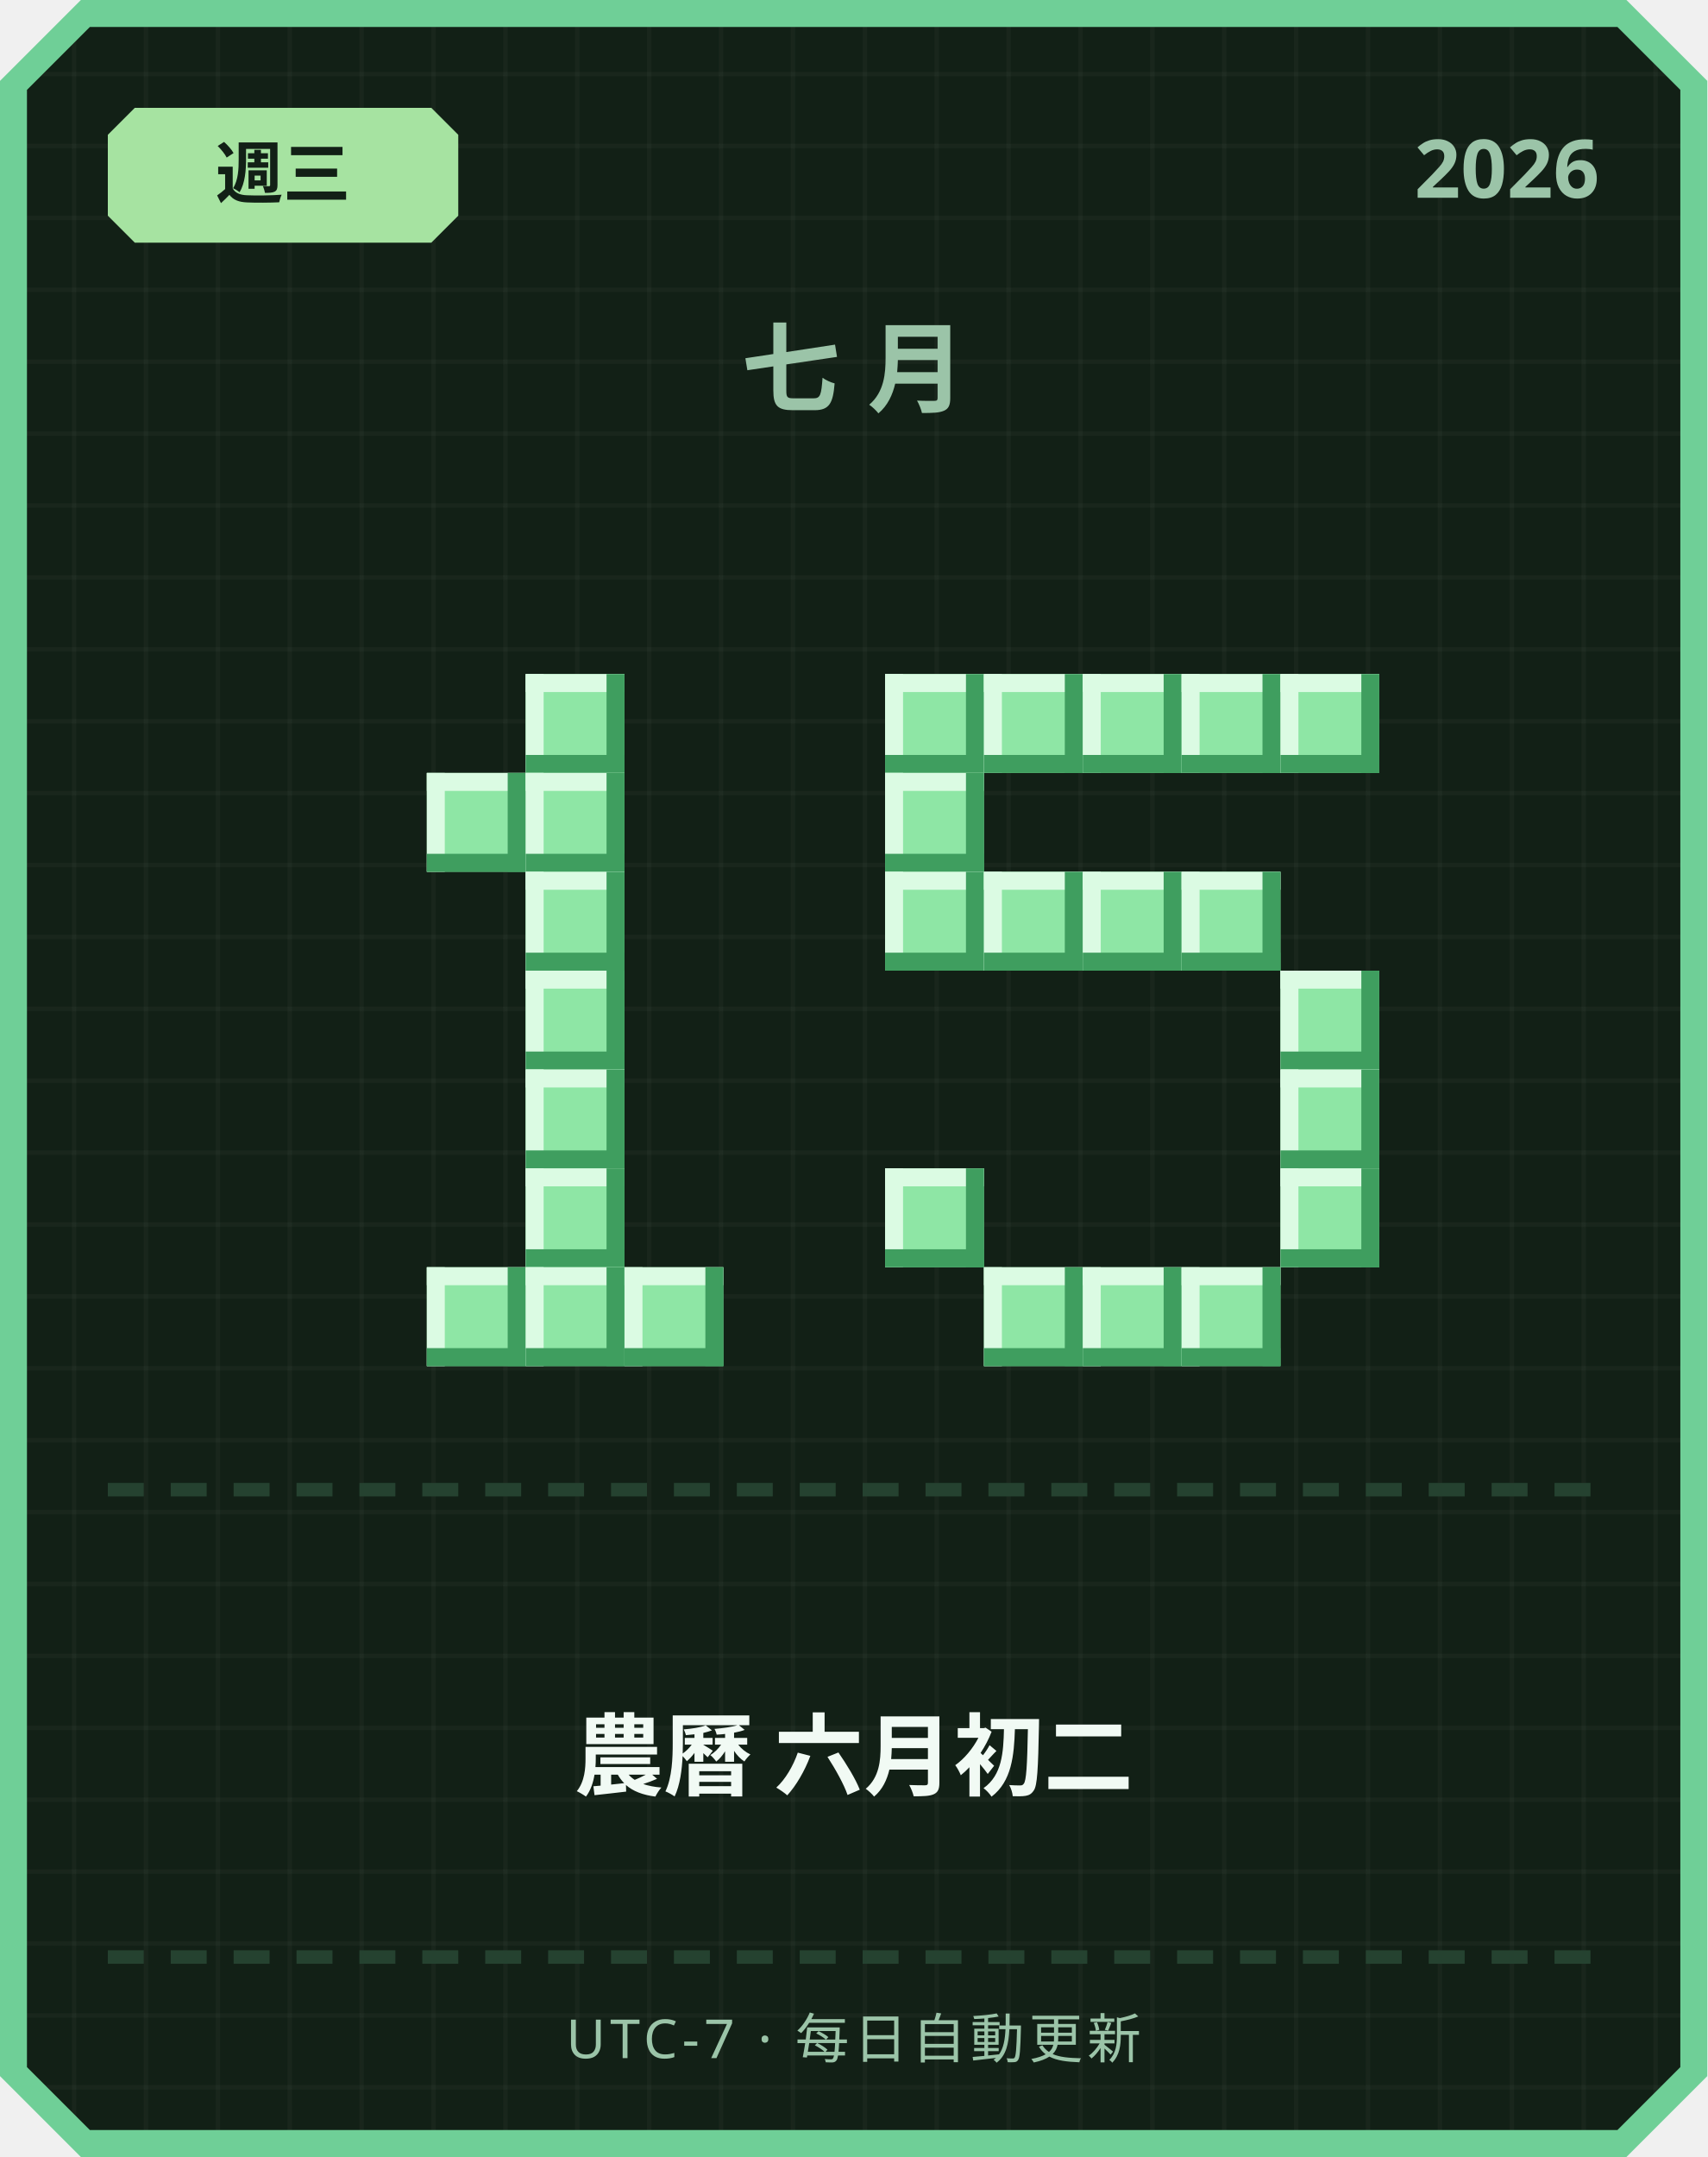
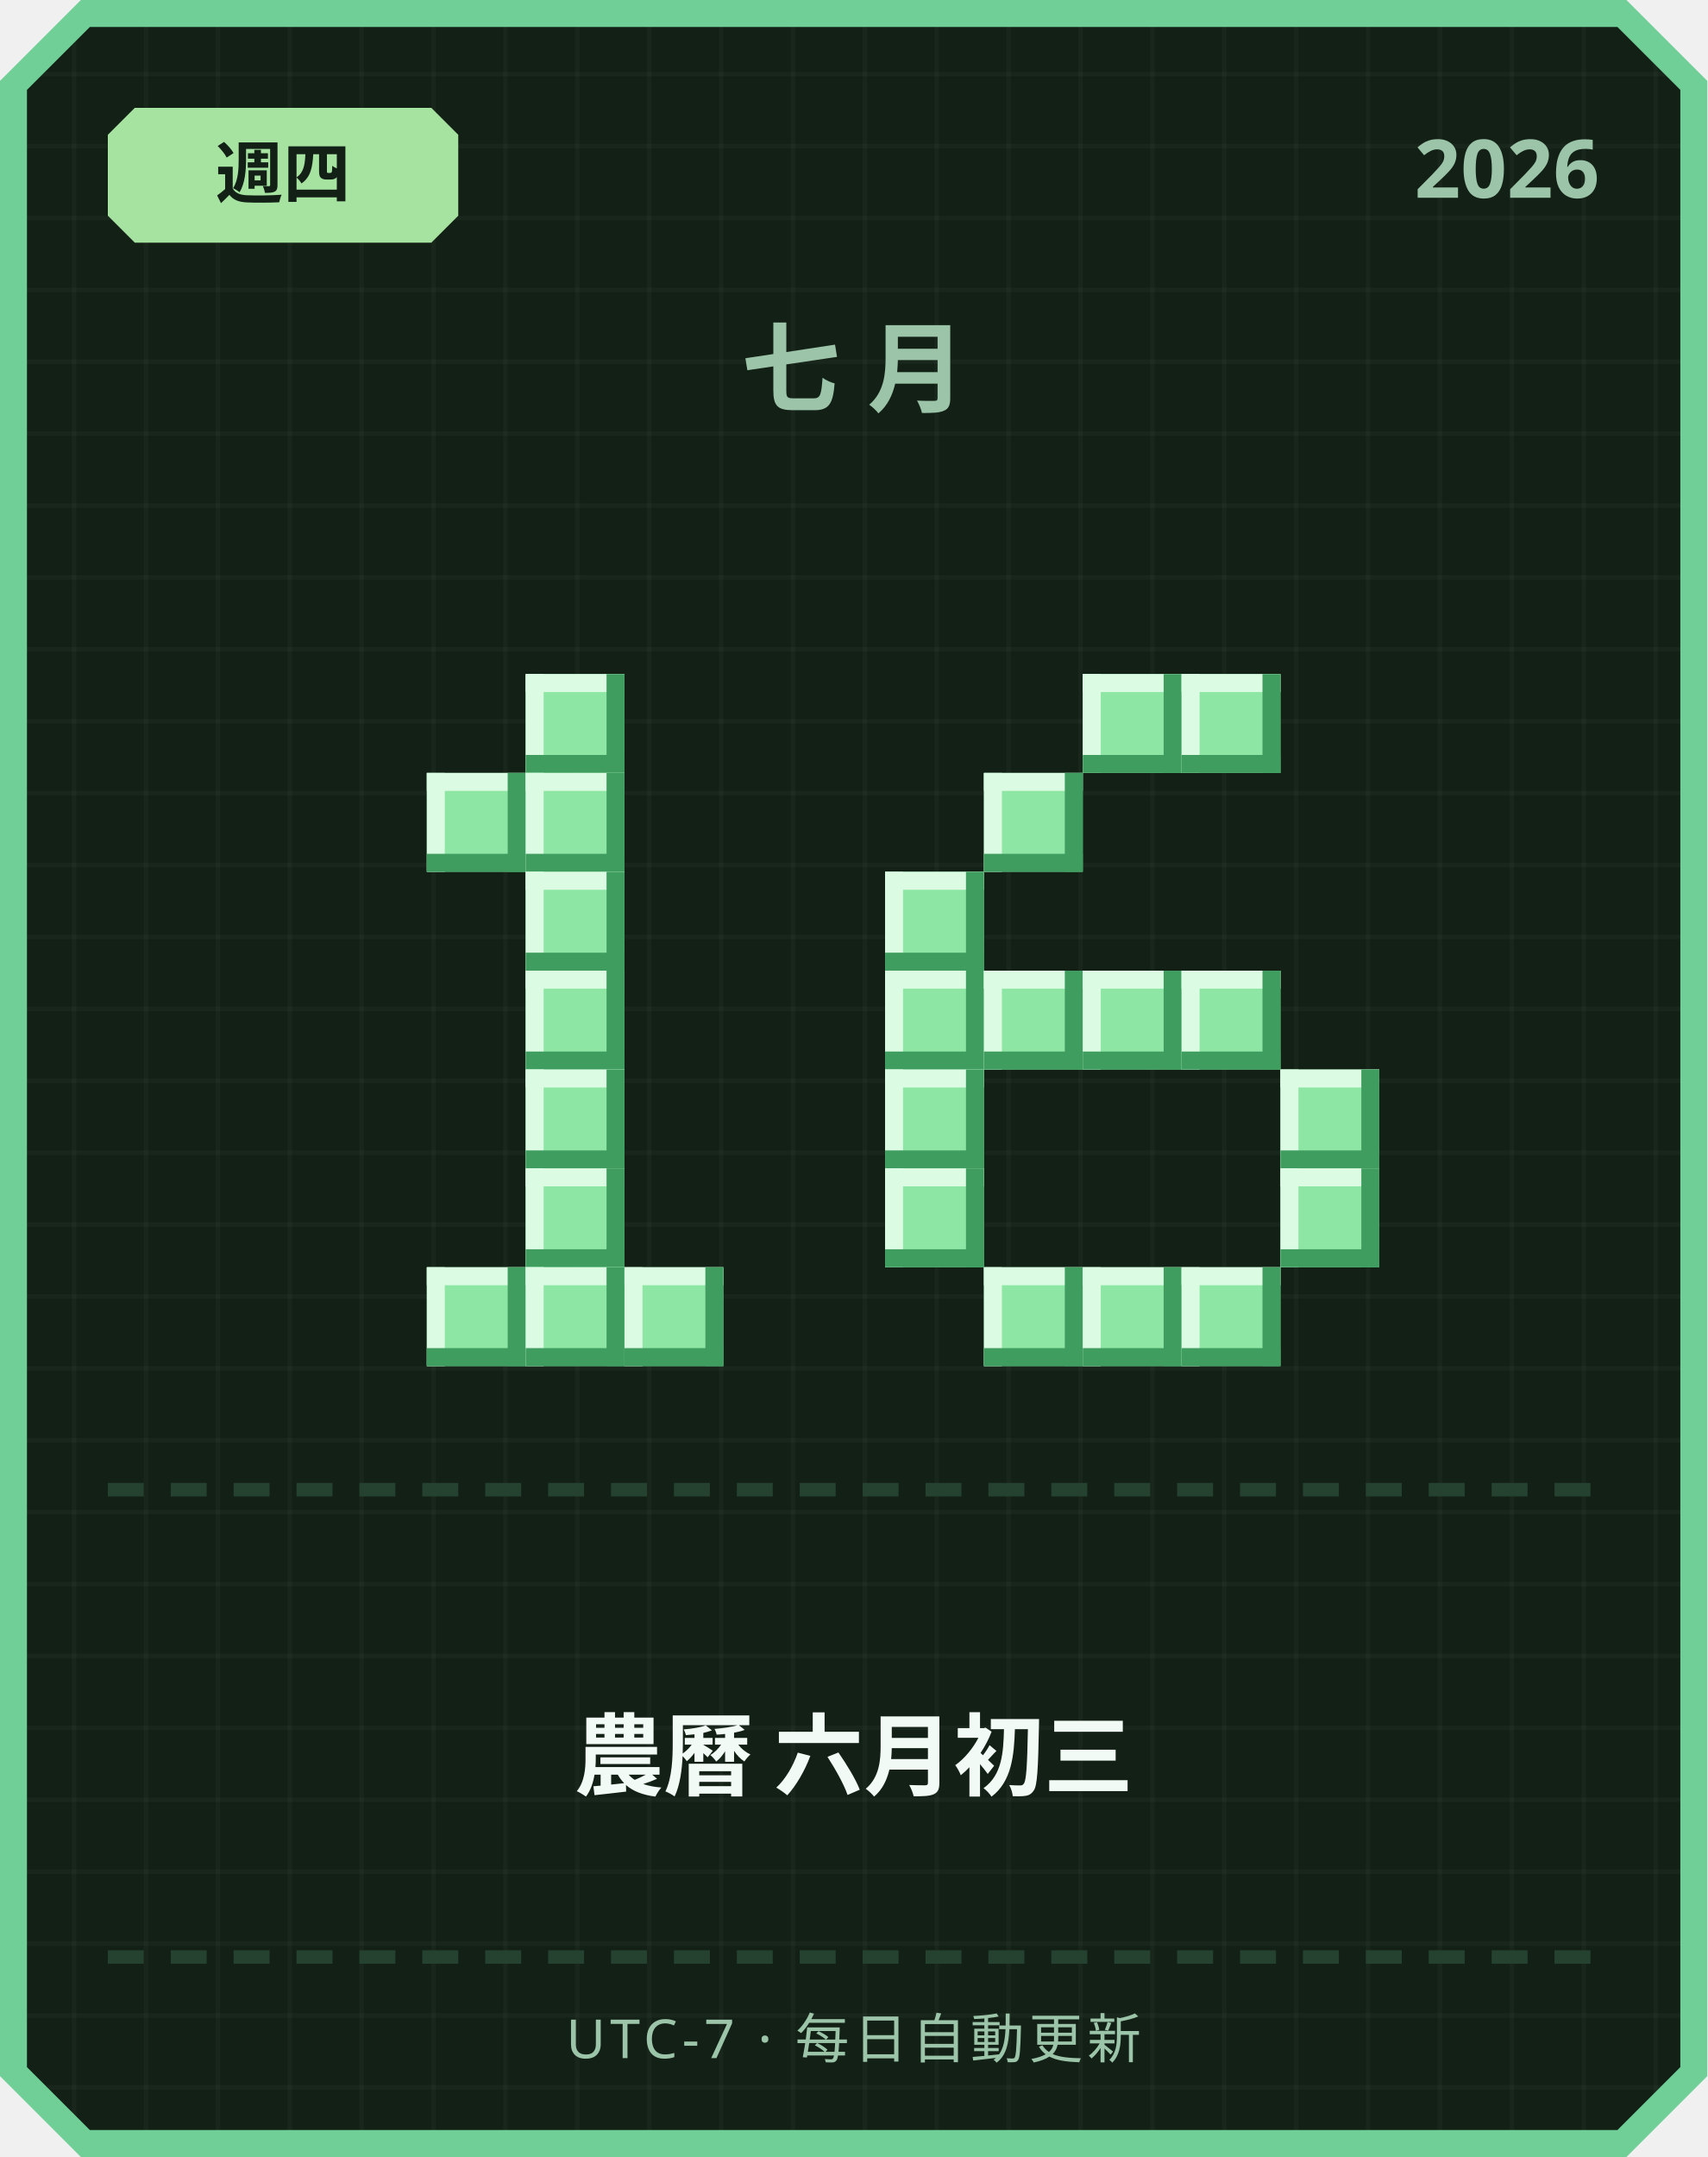
<svg xmlns="http://www.w3.org/2000/svg" width="380" height="480" viewBox="0 0 380 480">
  <defs>
    <pattern id="grid" width="16" height="16" patternUnits="userSpaceOnUse">
      <rect width="16" height="16" fill="#122016" />
      <rect width="1" height="16" fill="#ffffff" opacity="0.03" />
      <rect width="16" height="1" fill="#ffffff" opacity="0.03" />
    </pattern>
  </defs>
  <path d="M 18,0 L 362,0 L 380,18 L 380,462 L 362,480 L 18,480 L 0,462 L 0,18 Z" fill="#6fcf97" />
  <path d="M 20,6 L 360,6 L 374,20 L 374,460 L 360,474 L 20,474 L 6,460 L 6,20 Z" fill="url(#grid)" />
  <path d="M 30,24 L 96,24 L 102,30 L 102,48 L 96,54 L 30,54 L 24,48 L 24,30 Z" fill="#a6e3a1" />
-   <text x="63" y="44" text-anchor="middle" font-family="'Segoe UI', sans-serif" font-size="15" font-weight="700" fill="#122016">週三</text>
+   <text x="63" y="44" text-anchor="middle" font-family="'Segoe UI', sans-serif" font-size="15" font-weight="700" fill="#122016">週四</text>
  <text x="356" y="44" text-anchor="end" font-family="'Segoe UI', sans-serif" font-size="18" font-weight="700" fill="#9bc4a8">2026</text>
  <text x="190" y="90" text-anchor="middle" font-family="'Segoe UI', sans-serif" font-size="22" font-weight="700" letter-spacing="6" fill="#9bc4a8">七月</text>
  <rect x="117" y="150" width="22" height="22" fill="#8ee6a5" />
  <rect x="117" y="150" width="22" height="4" fill="#dbfbe3" />
  <rect x="117" y="150" width="4" height="22" fill="#dbfbe3" />
  <rect x="117" y="168" width="22" height="4" fill="#3f9e5f" />
  <rect x="135" y="150" width="4" height="22" fill="#3f9e5f" />
  <rect x="95" y="172" width="22" height="22" fill="#8ee6a5" />
  <rect x="95" y="172" width="22" height="4" fill="#dbfbe3" />
  <rect x="95" y="172" width="4" height="22" fill="#dbfbe3" />
  <rect x="95" y="190" width="22" height="4" fill="#3f9e5f" />
  <rect x="113" y="172" width="4" height="22" fill="#3f9e5f" />
  <rect x="117" y="172" width="22" height="22" fill="#8ee6a5" />
  <rect x="117" y="172" width="22" height="4" fill="#dbfbe3" />
  <rect x="117" y="172" width="4" height="22" fill="#dbfbe3" />
  <rect x="117" y="190" width="22" height="4" fill="#3f9e5f" />
  <rect x="135" y="172" width="4" height="22" fill="#3f9e5f" />
  <rect x="117" y="194" width="22" height="22" fill="#8ee6a5" />
  <rect x="117" y="194" width="22" height="4" fill="#dbfbe3" />
  <rect x="117" y="194" width="4" height="22" fill="#dbfbe3" />
  <rect x="117" y="212" width="22" height="4" fill="#3f9e5f" />
  <rect x="135" y="194" width="4" height="22" fill="#3f9e5f" />
  <rect x="117" y="216" width="22" height="22" fill="#8ee6a5" />
  <rect x="117" y="216" width="22" height="4" fill="#dbfbe3" />
  <rect x="117" y="216" width="4" height="22" fill="#dbfbe3" />
  <rect x="117" y="234" width="22" height="4" fill="#3f9e5f" />
  <rect x="135" y="216" width="4" height="22" fill="#3f9e5f" />
  <rect x="117" y="238" width="22" height="22" fill="#8ee6a5" />
  <rect x="117" y="238" width="22" height="4" fill="#dbfbe3" />
  <rect x="117" y="238" width="4" height="22" fill="#dbfbe3" />
  <rect x="117" y="256" width="22" height="4" fill="#3f9e5f" />
  <rect x="135" y="238" width="4" height="22" fill="#3f9e5f" />
  <rect x="117" y="260" width="22" height="22" fill="#8ee6a5" />
  <rect x="117" y="260" width="22" height="4" fill="#dbfbe3" />
  <rect x="117" y="260" width="4" height="22" fill="#dbfbe3" />
  <rect x="117" y="278" width="22" height="4" fill="#3f9e5f" />
  <rect x="135" y="260" width="4" height="22" fill="#3f9e5f" />
  <rect x="95" y="282" width="22" height="22" fill="#8ee6a5" />
  <rect x="95" y="282" width="22" height="4" fill="#dbfbe3" />
  <rect x="95" y="282" width="4" height="22" fill="#dbfbe3" />
  <rect x="95" y="300" width="22" height="4" fill="#3f9e5f" />
  <rect x="113" y="282" width="4" height="22" fill="#3f9e5f" />
  <rect x="117" y="282" width="22" height="22" fill="#8ee6a5" />
  <rect x="117" y="282" width="22" height="4" fill="#dbfbe3" />
  <rect x="117" y="282" width="4" height="22" fill="#dbfbe3" />
  <rect x="117" y="300" width="22" height="4" fill="#3f9e5f" />
  <rect x="135" y="282" width="4" height="22" fill="#3f9e5f" />
  <rect x="139" y="282" width="22" height="22" fill="#8ee6a5" />
  <rect x="139" y="282" width="22" height="4" fill="#dbfbe3" />
  <rect x="139" y="282" width="4" height="22" fill="#dbfbe3" />
  <rect x="139" y="300" width="22" height="4" fill="#3f9e5f" />
  <rect x="157" y="282" width="4" height="22" fill="#3f9e5f" />
-   <rect x="197" y="150" width="22" height="22" fill="#8ee6a5" />
-   <rect x="197" y="150" width="22" height="4" fill="#dbfbe3" />
-   <rect x="197" y="150" width="4" height="22" fill="#dbfbe3" />
-   <rect x="197" y="168" width="22" height="4" fill="#3f9e5f" />
-   <rect x="215" y="150" width="4" height="22" fill="#3f9e5f" />
-   <rect x="219" y="150" width="22" height="22" fill="#8ee6a5" />
-   <rect x="219" y="150" width="22" height="4" fill="#dbfbe3" />
-   <rect x="219" y="150" width="4" height="22" fill="#dbfbe3" />
-   <rect x="219" y="168" width="22" height="4" fill="#3f9e5f" />
-   <rect x="237" y="150" width="4" height="22" fill="#3f9e5f" />
  <rect x="241" y="150" width="22" height="22" fill="#8ee6a5" />
  <rect x="241" y="150" width="22" height="4" fill="#dbfbe3" />
  <rect x="241" y="150" width="4" height="22" fill="#dbfbe3" />
  <rect x="241" y="168" width="22" height="4" fill="#3f9e5f" />
  <rect x="259" y="150" width="4" height="22" fill="#3f9e5f" />
  <rect x="263" y="150" width="22" height="22" fill="#8ee6a5" />
  <rect x="263" y="150" width="22" height="4" fill="#dbfbe3" />
  <rect x="263" y="150" width="4" height="22" fill="#dbfbe3" />
  <rect x="263" y="168" width="22" height="4" fill="#3f9e5f" />
  <rect x="281" y="150" width="4" height="22" fill="#3f9e5f" />
-   <rect x="285" y="150" width="22" height="22" fill="#8ee6a5" />
-   <rect x="285" y="150" width="22" height="4" fill="#dbfbe3" />
-   <rect x="285" y="150" width="4" height="22" fill="#dbfbe3" />
-   <rect x="285" y="168" width="22" height="4" fill="#3f9e5f" />
-   <rect x="303" y="150" width="4" height="22" fill="#3f9e5f" />
-   <rect x="197" y="172" width="22" height="22" fill="#8ee6a5" />
-   <rect x="197" y="172" width="22" height="4" fill="#dbfbe3" />
-   <rect x="197" y="172" width="4" height="22" fill="#dbfbe3" />
-   <rect x="197" y="190" width="22" height="4" fill="#3f9e5f" />
-   <rect x="215" y="172" width="4" height="22" fill="#3f9e5f" />
+   <rect x="219" y="172" width="22" height="22" fill="#8ee6a5" />
+   <rect x="219" y="172" width="22" height="4" fill="#dbfbe3" />
+   <rect x="219" y="172" width="4" height="22" fill="#dbfbe3" />
+   <rect x="219" y="190" width="22" height="4" fill="#3f9e5f" />
+   <rect x="237" y="172" width="4" height="22" fill="#3f9e5f" />
  <rect x="197" y="194" width="22" height="22" fill="#8ee6a5" />
  <rect x="197" y="194" width="22" height="4" fill="#dbfbe3" />
  <rect x="197" y="194" width="4" height="22" fill="#dbfbe3" />
  <rect x="197" y="212" width="22" height="4" fill="#3f9e5f" />
  <rect x="215" y="194" width="4" height="22" fill="#3f9e5f" />
-   <rect x="219" y="194" width="22" height="22" fill="#8ee6a5" />
-   <rect x="219" y="194" width="22" height="4" fill="#dbfbe3" />
-   <rect x="219" y="194" width="4" height="22" fill="#dbfbe3" />
-   <rect x="219" y="212" width="22" height="4" fill="#3f9e5f" />
-   <rect x="237" y="194" width="4" height="22" fill="#3f9e5f" />
-   <rect x="241" y="194" width="22" height="22" fill="#8ee6a5" />
-   <rect x="241" y="194" width="22" height="4" fill="#dbfbe3" />
-   <rect x="241" y="194" width="4" height="22" fill="#dbfbe3" />
-   <rect x="241" y="212" width="22" height="4" fill="#3f9e5f" />
-   <rect x="259" y="194" width="4" height="22" fill="#3f9e5f" />
-   <rect x="263" y="194" width="22" height="22" fill="#8ee6a5" />
-   <rect x="263" y="194" width="22" height="4" fill="#dbfbe3" />
-   <rect x="263" y="194" width="4" height="22" fill="#dbfbe3" />
-   <rect x="263" y="212" width="22" height="4" fill="#3f9e5f" />
-   <rect x="281" y="194" width="4" height="22" fill="#3f9e5f" />
-   <rect x="285" y="216" width="22" height="22" fill="#8ee6a5" />
-   <rect x="285" y="216" width="22" height="4" fill="#dbfbe3" />
-   <rect x="285" y="216" width="4" height="22" fill="#dbfbe3" />
-   <rect x="285" y="234" width="22" height="4" fill="#3f9e5f" />
-   <rect x="303" y="216" width="4" height="22" fill="#3f9e5f" />
+   <rect x="197" y="216" width="22" height="22" fill="#8ee6a5" />
+   <rect x="197" y="216" width="22" height="4" fill="#dbfbe3" />
+   <rect x="197" y="216" width="4" height="22" fill="#dbfbe3" />
+   <rect x="197" y="234" width="22" height="4" fill="#3f9e5f" />
+   <rect x="215" y="216" width="4" height="22" fill="#3f9e5f" />
+   <rect x="219" y="216" width="22" height="22" fill="#8ee6a5" />
+   <rect x="219" y="216" width="22" height="4" fill="#dbfbe3" />
+   <rect x="219" y="216" width="4" height="22" fill="#dbfbe3" />
+   <rect x="219" y="234" width="22" height="4" fill="#3f9e5f" />
+   <rect x="237" y="216" width="4" height="22" fill="#3f9e5f" />
+   <rect x="241" y="216" width="22" height="22" fill="#8ee6a5" />
+   <rect x="241" y="216" width="22" height="4" fill="#dbfbe3" />
+   <rect x="241" y="216" width="4" height="22" fill="#dbfbe3" />
+   <rect x="241" y="234" width="22" height="4" fill="#3f9e5f" />
+   <rect x="259" y="216" width="4" height="22" fill="#3f9e5f" />
+   <rect x="263" y="216" width="22" height="22" fill="#8ee6a5" />
+   <rect x="263" y="216" width="22" height="4" fill="#dbfbe3" />
+   <rect x="263" y="216" width="4" height="22" fill="#dbfbe3" />
+   <rect x="263" y="234" width="22" height="4" fill="#3f9e5f" />
+   <rect x="281" y="216" width="4" height="22" fill="#3f9e5f" />
+   <rect x="197" y="238" width="22" height="22" fill="#8ee6a5" />
+   <rect x="197" y="238" width="22" height="4" fill="#dbfbe3" />
+   <rect x="197" y="238" width="4" height="22" fill="#dbfbe3" />
+   <rect x="197" y="256" width="22" height="4" fill="#3f9e5f" />
+   <rect x="215" y="238" width="4" height="22" fill="#3f9e5f" />
  <rect x="285" y="238" width="22" height="22" fill="#8ee6a5" />
  <rect x="285" y="238" width="22" height="4" fill="#dbfbe3" />
  <rect x="285" y="238" width="4" height="22" fill="#dbfbe3" />
  <rect x="285" y="256" width="22" height="4" fill="#3f9e5f" />
  <rect x="303" y="238" width="4" height="22" fill="#3f9e5f" />
  <rect x="197" y="260" width="22" height="22" fill="#8ee6a5" />
  <rect x="197" y="260" width="22" height="4" fill="#dbfbe3" />
  <rect x="197" y="260" width="4" height="22" fill="#dbfbe3" />
  <rect x="197" y="278" width="22" height="4" fill="#3f9e5f" />
  <rect x="215" y="260" width="4" height="22" fill="#3f9e5f" />
  <rect x="285" y="260" width="22" height="22" fill="#8ee6a5" />
  <rect x="285" y="260" width="22" height="4" fill="#dbfbe3" />
  <rect x="285" y="260" width="4" height="22" fill="#dbfbe3" />
  <rect x="285" y="278" width="22" height="4" fill="#3f9e5f" />
  <rect x="303" y="260" width="4" height="22" fill="#3f9e5f" />
  <rect x="219" y="282" width="22" height="22" fill="#8ee6a5" />
  <rect x="219" y="282" width="22" height="4" fill="#dbfbe3" />
  <rect x="219" y="282" width="4" height="22" fill="#dbfbe3" />
  <rect x="219" y="300" width="22" height="4" fill="#3f9e5f" />
  <rect x="237" y="282" width="4" height="22" fill="#3f9e5f" />
  <rect x="241" y="282" width="22" height="22" fill="#8ee6a5" />
  <rect x="241" y="282" width="22" height="4" fill="#dbfbe3" />
  <rect x="241" y="282" width="4" height="22" fill="#dbfbe3" />
  <rect x="241" y="300" width="22" height="4" fill="#3f9e5f" />
  <rect x="259" y="282" width="4" height="22" fill="#3f9e5f" />
  <rect x="263" y="282" width="22" height="22" fill="#8ee6a5" />
  <rect x="263" y="282" width="22" height="4" fill="#dbfbe3" />
  <rect x="263" y="282" width="4" height="22" fill="#dbfbe3" />
  <rect x="263" y="300" width="22" height="4" fill="#3f9e5f" />
  <rect x="281" y="282" width="4" height="22" fill="#3f9e5f" />
  <rect x="24" y="330" width="8" height="3" fill="#254230" />
  <rect x="38" y="330" width="8" height="3" fill="#254230" />
  <rect x="52" y="330" width="8" height="3" fill="#254230" />
  <rect x="66" y="330" width="8" height="3" fill="#254230" />
  <rect x="80" y="330" width="8" height="3" fill="#254230" />
  <rect x="94" y="330" width="8" height="3" fill="#254230" />
  <rect x="108" y="330" width="8" height="3" fill="#254230" />
  <rect x="122" y="330" width="8" height="3" fill="#254230" />
  <rect x="136" y="330" width="8" height="3" fill="#254230" />
  <rect x="150" y="330" width="8" height="3" fill="#254230" />
  <rect x="164" y="330" width="8" height="3" fill="#254230" />
  <rect x="178" y="330" width="8" height="3" fill="#254230" />
  <rect x="192" y="330" width="8" height="3" fill="#254230" />
  <rect x="206" y="330" width="8" height="3" fill="#254230" />
  <rect x="220" y="330" width="8" height="3" fill="#254230" />
  <rect x="234" y="330" width="8" height="3" fill="#254230" />
  <rect x="248" y="330" width="8" height="3" fill="#254230" />
  <rect x="262" y="330" width="8" height="3" fill="#254230" />
  <rect x="276" y="330" width="8" height="3" fill="#254230" />
  <rect x="290" y="330" width="8" height="3" fill="#254230" />
  <rect x="304" y="330" width="8" height="3" fill="#254230" />
  <rect x="318" y="330" width="8" height="3" fill="#254230" />
  <rect x="332" y="330" width="8" height="3" fill="#254230" />
  <rect x="346" y="330" width="8" height="3" fill="#254230" />
-   <text x="190" y="398" text-anchor="middle" font-family="'Segoe UI', 'Microsoft JhengHei', sans-serif" font-size="20" font-weight="700" fill="#f1faf4">農曆 六月初二</text>
+   <text x="190" y="398" text-anchor="middle" font-family="'Segoe UI', 'Microsoft JhengHei', sans-serif" font-size="20" font-weight="700" fill="#f1faf4">農曆 六月初三</text>
  <rect x="24" y="434" width="8" height="3" fill="#254230" />
  <rect x="38" y="434" width="8" height="3" fill="#254230" />
  <rect x="52" y="434" width="8" height="3" fill="#254230" />
  <rect x="66" y="434" width="8" height="3" fill="#254230" />
  <rect x="80" y="434" width="8" height="3" fill="#254230" />
  <rect x="94" y="434" width="8" height="3" fill="#254230" />
  <rect x="108" y="434" width="8" height="3" fill="#254230" />
  <rect x="122" y="434" width="8" height="3" fill="#254230" />
  <rect x="136" y="434" width="8" height="3" fill="#254230" />
  <rect x="150" y="434" width="8" height="3" fill="#254230" />
  <rect x="164" y="434" width="8" height="3" fill="#254230" />
  <rect x="178" y="434" width="8" height="3" fill="#254230" />
  <rect x="192" y="434" width="8" height="3" fill="#254230" />
  <rect x="206" y="434" width="8" height="3" fill="#254230" />
  <rect x="220" y="434" width="8" height="3" fill="#254230" />
  <rect x="234" y="434" width="8" height="3" fill="#254230" />
  <rect x="248" y="434" width="8" height="3" fill="#254230" />
  <rect x="262" y="434" width="8" height="3" fill="#254230" />
  <rect x="276" y="434" width="8" height="3" fill="#254230" />
  <rect x="290" y="434" width="8" height="3" fill="#254230" />
  <rect x="304" y="434" width="8" height="3" fill="#254230" />
  <rect x="318" y="434" width="8" height="3" fill="#254230" />
  <rect x="332" y="434" width="8" height="3" fill="#254230" />
  <rect x="346" y="434" width="8" height="3" fill="#254230" />
  <text x="190" y="458" text-anchor="middle" font-family="'Segoe UI', sans-serif" font-size="12" letter-spacing="1" fill="#9bc4a8">UTC-7 · 每日自動更新</text>
</svg>
